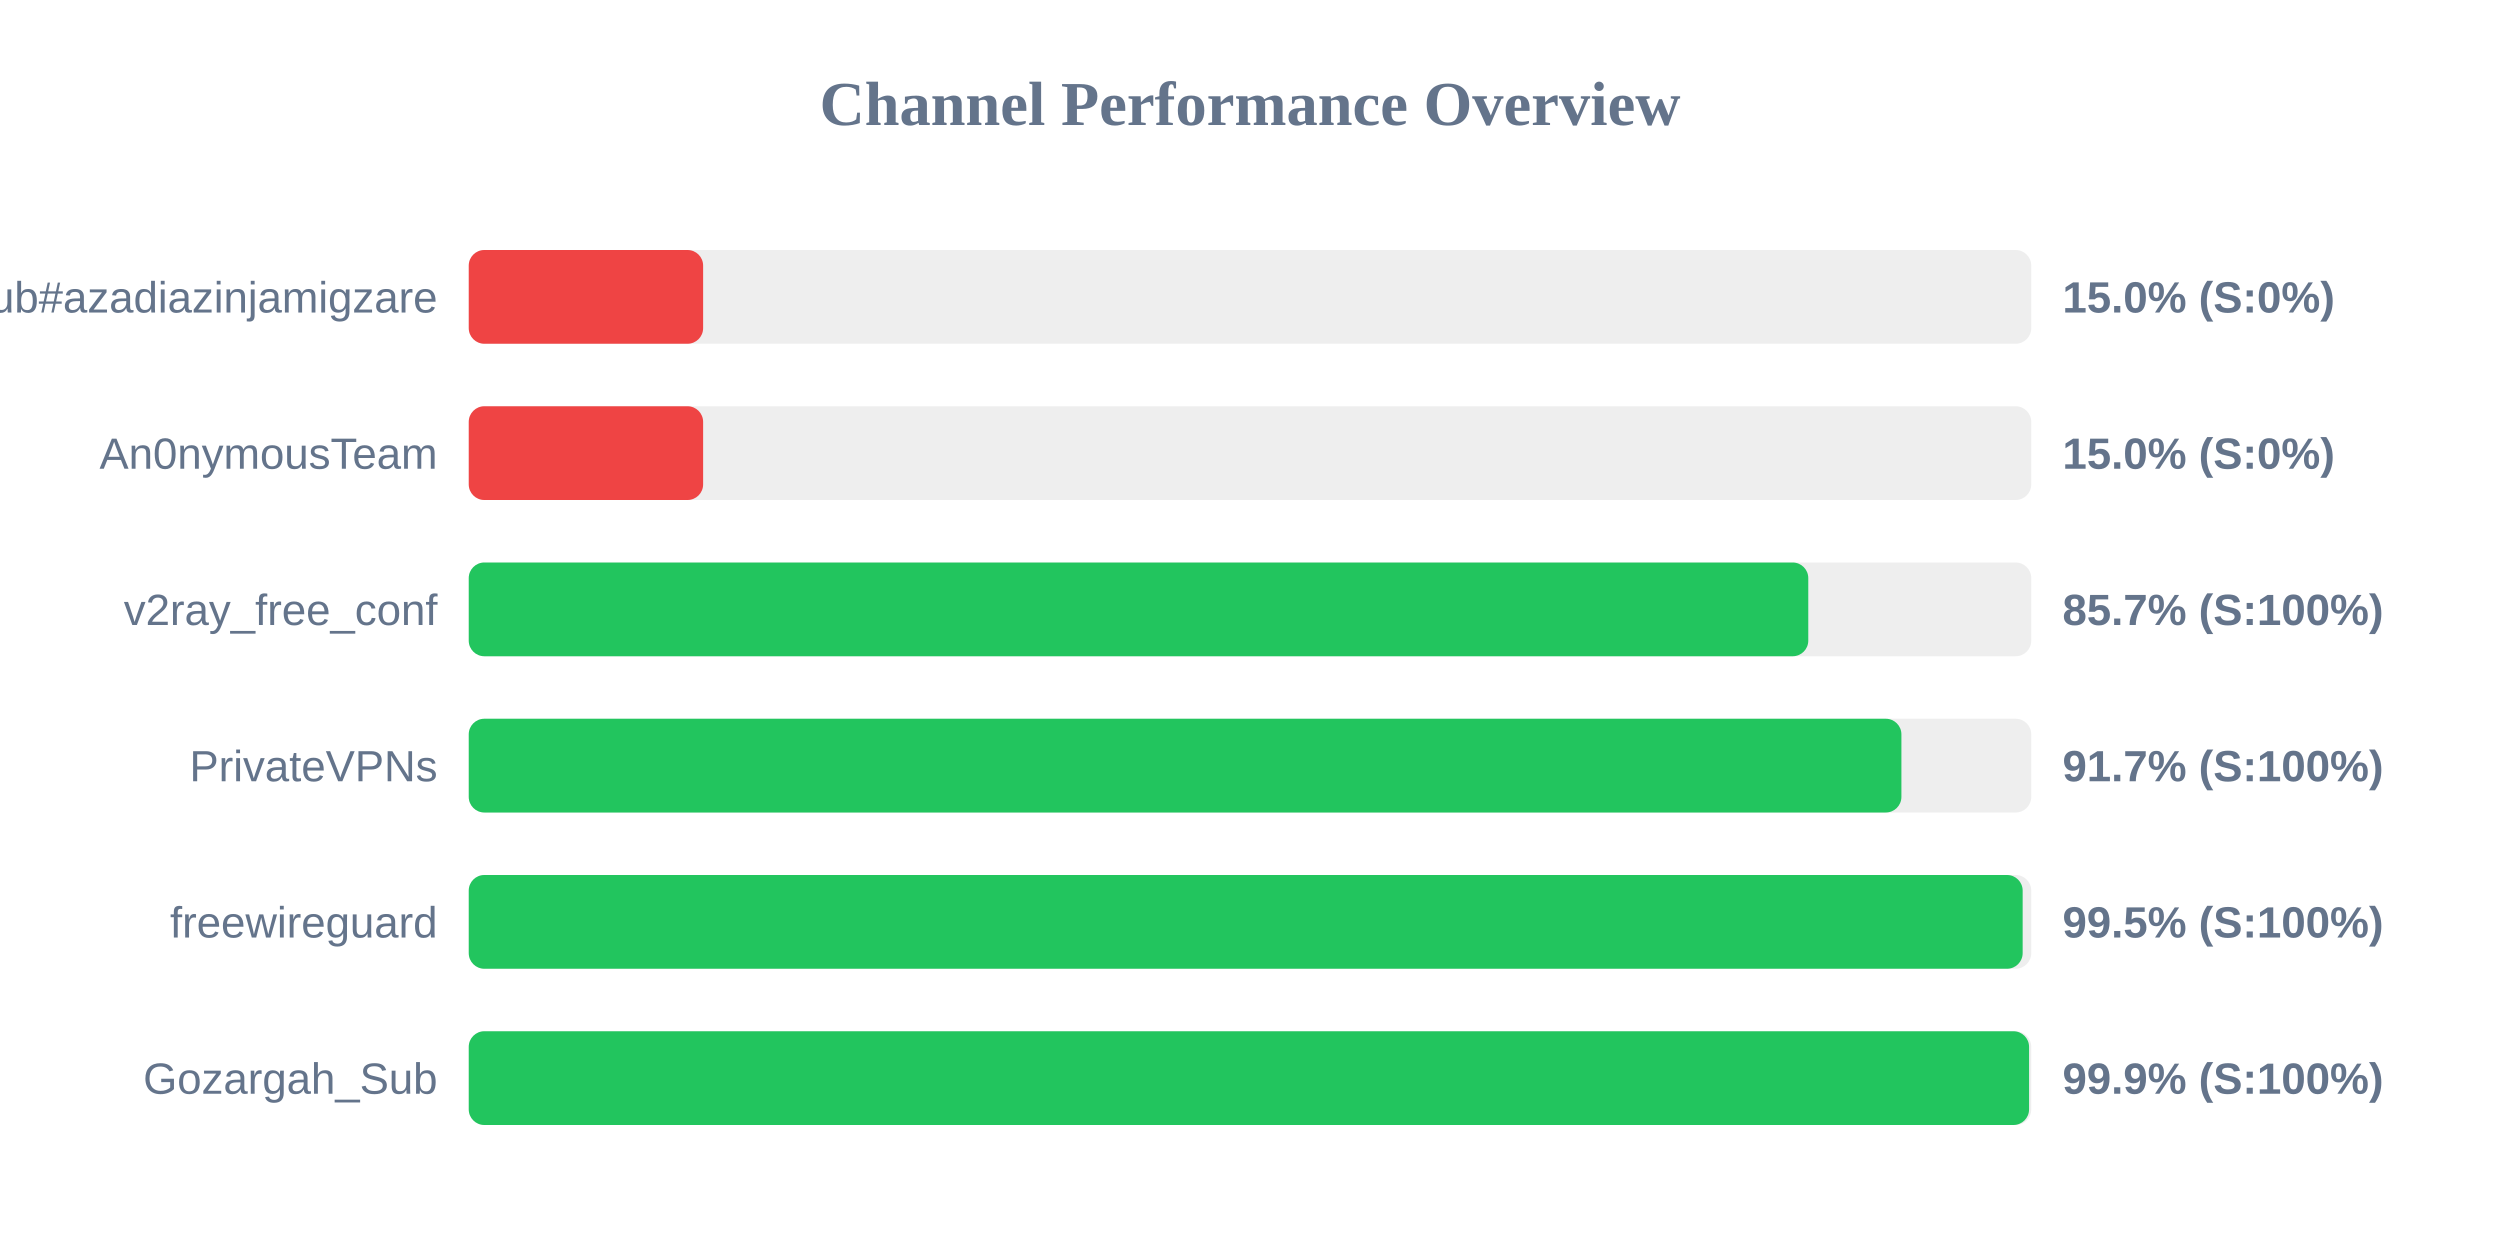
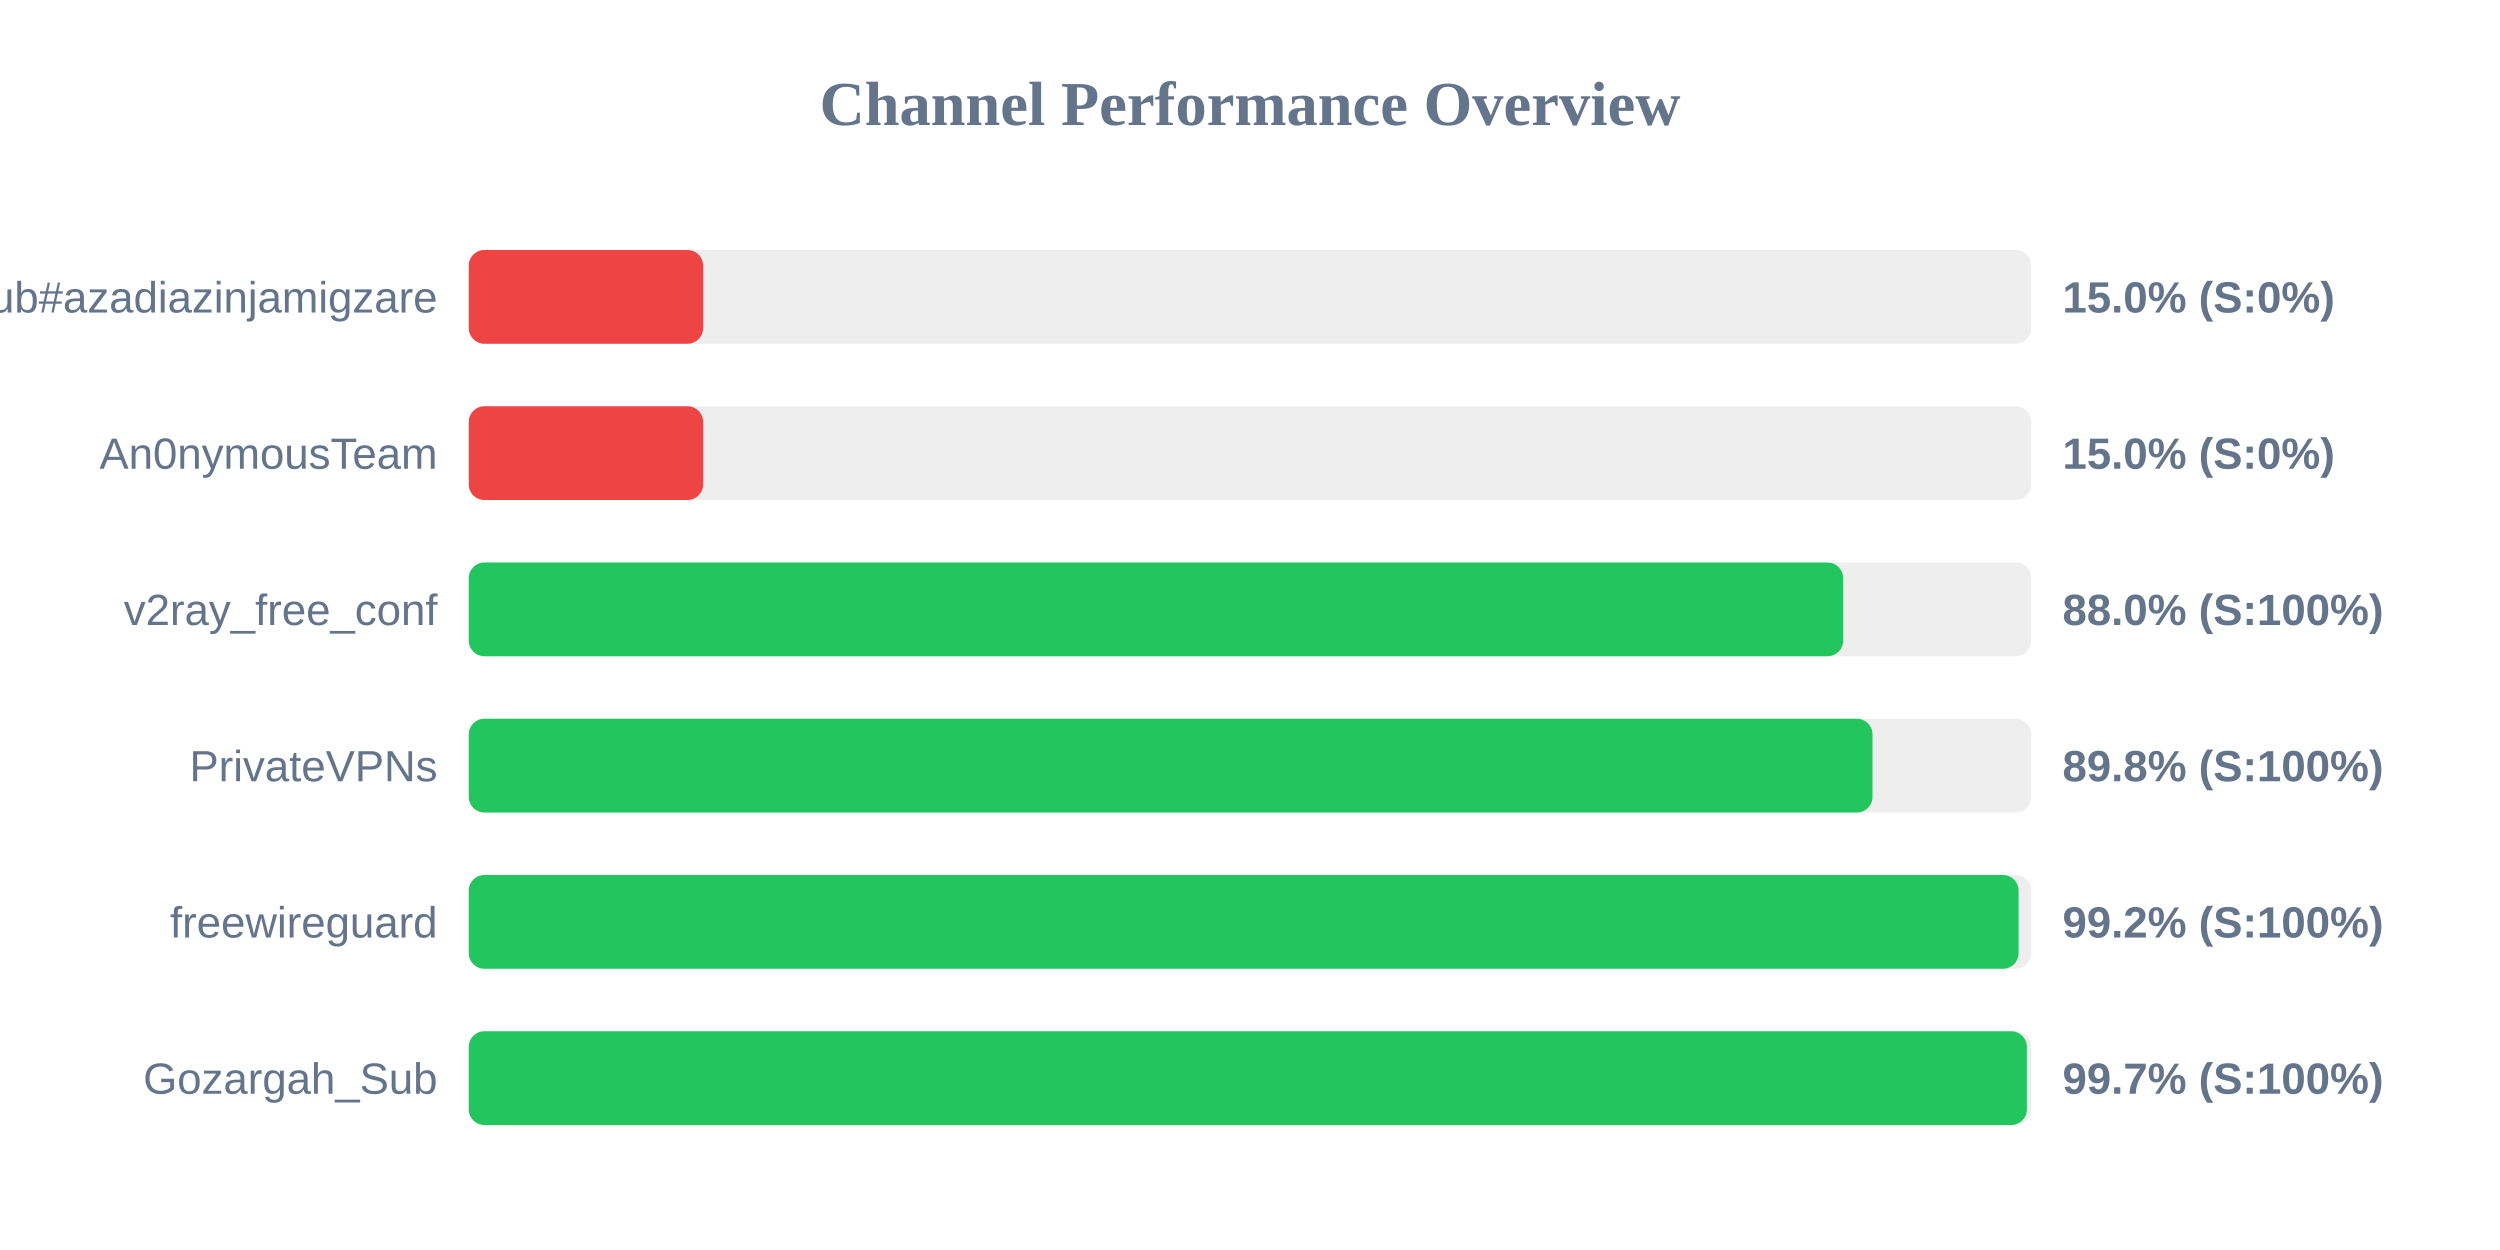
<svg xmlns="http://www.w3.org/2000/svg" width="800" height="400" version="1.1">
  <style>
        .row { font: 14px Arial; fill: #64748b; }
        .score { font: bold 14px Arial; fill: #64748b; }
    </style>
  <text x="400" y="40" text-anchor="middle" font-size="20px" font-weight="bold" fill="#64748b">Channel Performance Overview</text>
  <rect x="150" y="80" width="500" height="30" fill="#eee" rx="5" />
  <rect x="150" y="80" width="75.0" height="30" fill="#ef4444" rx="5" />
  <text x="140" y="100" text-anchor="end" class="row">Sub#azadiazinjamigzare</text>
  <text x="660" y="100" text-anchor="start" class="score">15.0% (S:0%)</text>
  <rect x="150" y="130" width="500" height="30" fill="#eee" rx="5" />
  <rect x="150" y="130" width="75.0" height="30" fill="#ef4444" rx="5" />
  <text x="140" y="150" text-anchor="end" class="row">An0nymousTeam</text>
  <text x="660" y="150" text-anchor="start" class="score">15.0% (S:0%)</text>
  <rect x="150" y="180" width="500" height="30" fill="#eee" rx="5" />
-   <rect x="150" y="180" width="428.65" height="30" fill="#22c55e" rx="5" />
+   <rect x="150" y="180" width="439.8" height="30" fill="#22c55e" rx="5" />
  <text x="140" y="200" text-anchor="end" class="row">v2ray_free_conf</text>
-   <text x="660" y="200" text-anchor="start" class="score">85.7% (S:100%)</text>
+   <text x="660" y="200" text-anchor="start" class="score">88.0% (S:100%)</text>
  <rect x="150" y="230" width="500" height="30" fill="#eee" rx="5" />
-   <rect x="150" y="230" width="458.45" height="30" fill="#22c55e" rx="5" />
+   <rect x="150" y="230" width="449.2" height="30" fill="#22c55e" rx="5" />
  <text x="140" y="250" text-anchor="end" class="row">PrivateVPNs</text>
-   <text x="660" y="250" text-anchor="start" class="score">91.7% (S:100%)</text>
+   <text x="660" y="250" text-anchor="start" class="score">89.8% (S:100%)</text>
  <rect x="150" y="280" width="500" height="30" fill="#eee" rx="5" />
-   <rect x="150" y="280" width="497.25" height="30" fill="#22c55e" rx="5" />
+   <rect x="150" y="280" width="495.95" height="30" fill="#22c55e" rx="5" />
  <text x="140" y="300" text-anchor="end" class="row">freewireguard</text>
-   <text x="660" y="300" text-anchor="start" class="score">99.5% (S:100%)</text>
+   <text x="660" y="300" text-anchor="start" class="score">99.2% (S:100%)</text>
  <rect x="150" y="330" width="500" height="30" fill="#eee" rx="5" />
-   <rect x="150" y="330" width="499.3" height="30" fill="#22c55e" rx="5" />
+   <rect x="150" y="330" width="498.6" height="30" fill="#22c55e" rx="5" />
  <text x="140" y="350" text-anchor="end" class="row">Gozargah_Sub</text>
-   <text x="660" y="350" text-anchor="start" class="score">99.9% (S:100%)</text>
+   <text x="660" y="350" text-anchor="start" class="score">99.7% (S:100%)</text>
</svg>
